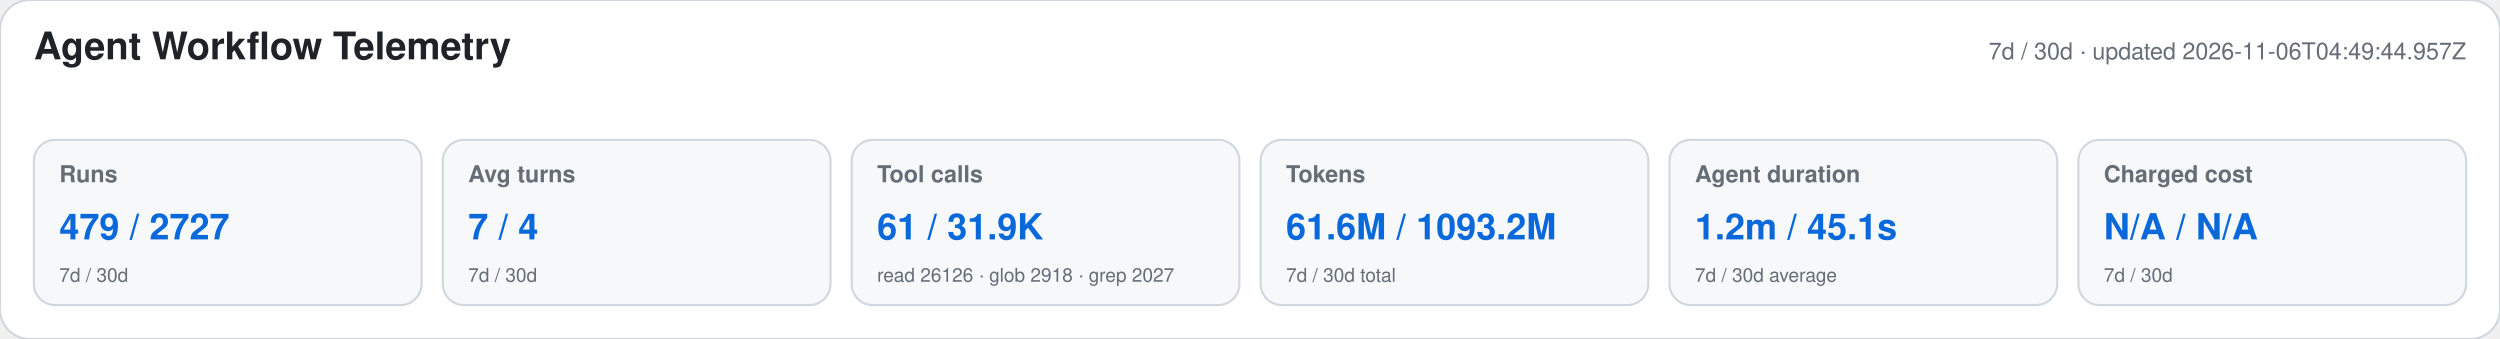
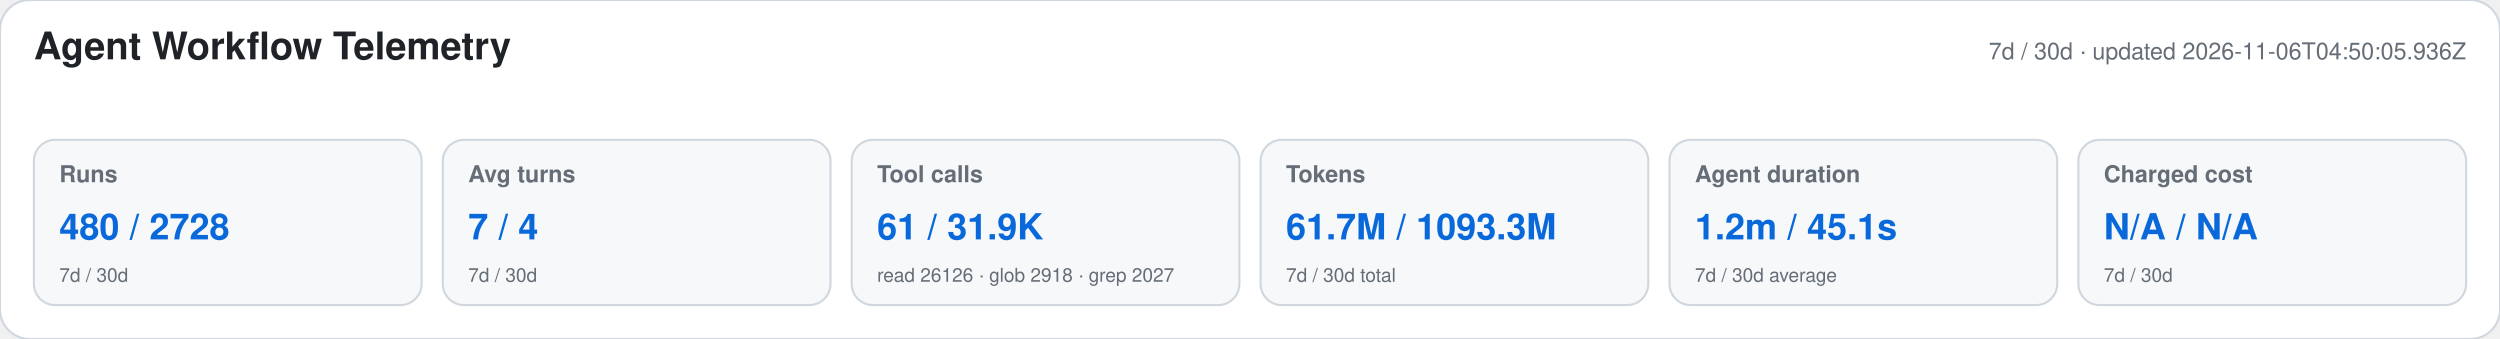
<svg xmlns="http://www.w3.org/2000/svg" width="1180" height="160" viewBox="0 0 1180 160" role="img" aria-labelledby="title desc">
  <style>text{font-family:-apple-system,BlinkMacSystemFont,"Segoe UI",Helvetica,Arial,sans-serif}.heading{font-size:18px;font-weight:650;fill:#1f2328}.meta,.label,.secondary{fill:#656d76}.meta,.label{font-size:11px}.label{font-weight:600}.primary{font-size:17px;font-weight:700;fill:#0969da}.secondary{font-size:9px}</style>
  <rect width="1180" height="160" rx="14" fill="#ffffff" stroke="#d0d7de" />
  <text x="16" y="28" class="heading">Agent Workflow Telemetry</text>
-   <text x="1164" y="28" text-anchor="end" class="meta">7d / 30d · updated 2026-11-06T04:49:44.957Z</text>
+   <text x="1164" y="28" text-anchor="end" class="meta">7d / 30d · updated 2026-11-06T04:50:05.936Z</text>
  <g>
    <rect x="16" y="66" width="183" height="78" rx="10" fill="#f6f8fa" stroke="#d0d7de" />
    <text x="28" y="86" class="label">Runs</text>
-     <text x="28" y="113" class="primary">479 / 2727</text>
+     <text x="28" y="113" class="primary">480 / 2728</text>
    <text x="28" y="133" class="secondary">7d / 30d</text>
  </g>
  <g>
    <rect x="209" y="66" width="183" height="78" rx="10" fill="#f6f8fa" stroke="#d0d7de" />
    <text x="221" y="86" class="label">Avg turns</text>
    <text x="221" y="113" class="primary">7 / 4</text>
    <text x="221" y="133" class="secondary">7d / 30d</text>
  </g>
  <g>
    <rect x="402" y="66" width="183" height="78" rx="10" fill="#f6f8fa" stroke="#d0d7de" />
    <text x="414" y="86" class="label">Tool calls</text>
    <text x="414" y="113" class="primary">61 / 31.9K</text>
    <text x="414" y="133" class="secondary">read 26126 · glob 2918 · grep 2027</text>
  </g>
  <g>
    <rect x="595" y="66" width="183" height="78" rx="10" fill="#f6f8fa" stroke="#d0d7de" />
    <text x="607" y="86" class="label">Tokens</text>
-     <text x="607" y="113" class="primary">61.6M / 1093.2M</text>
+     <text x="607" y="113" class="primary">61.7M / 1093.3M</text>
    <text x="607" y="133" class="secondary">7d / 30d total</text>
  </g>
  <g>
    <rect x="788" y="66" width="183" height="78" rx="10" fill="#f6f8fa" stroke="#d0d7de" />
    <text x="800" y="86" class="label">Agent duration</text>
    <text x="800" y="113" class="primary">1.2m / 45.1s</text>
    <text x="800" y="133" class="secondary">7d / 30d average</text>
  </g>
  <g>
    <rect x="981" y="66" width="183" height="78" rx="10" fill="#f6f8fa" stroke="#d0d7de" />
    <text x="993" y="86" class="label">Charged cost</text>
    <text x="993" y="113" class="primary">N/A / N/A</text>
    <text x="993" y="133" class="secondary">7d / 30d</text>
  </g>
</svg>
